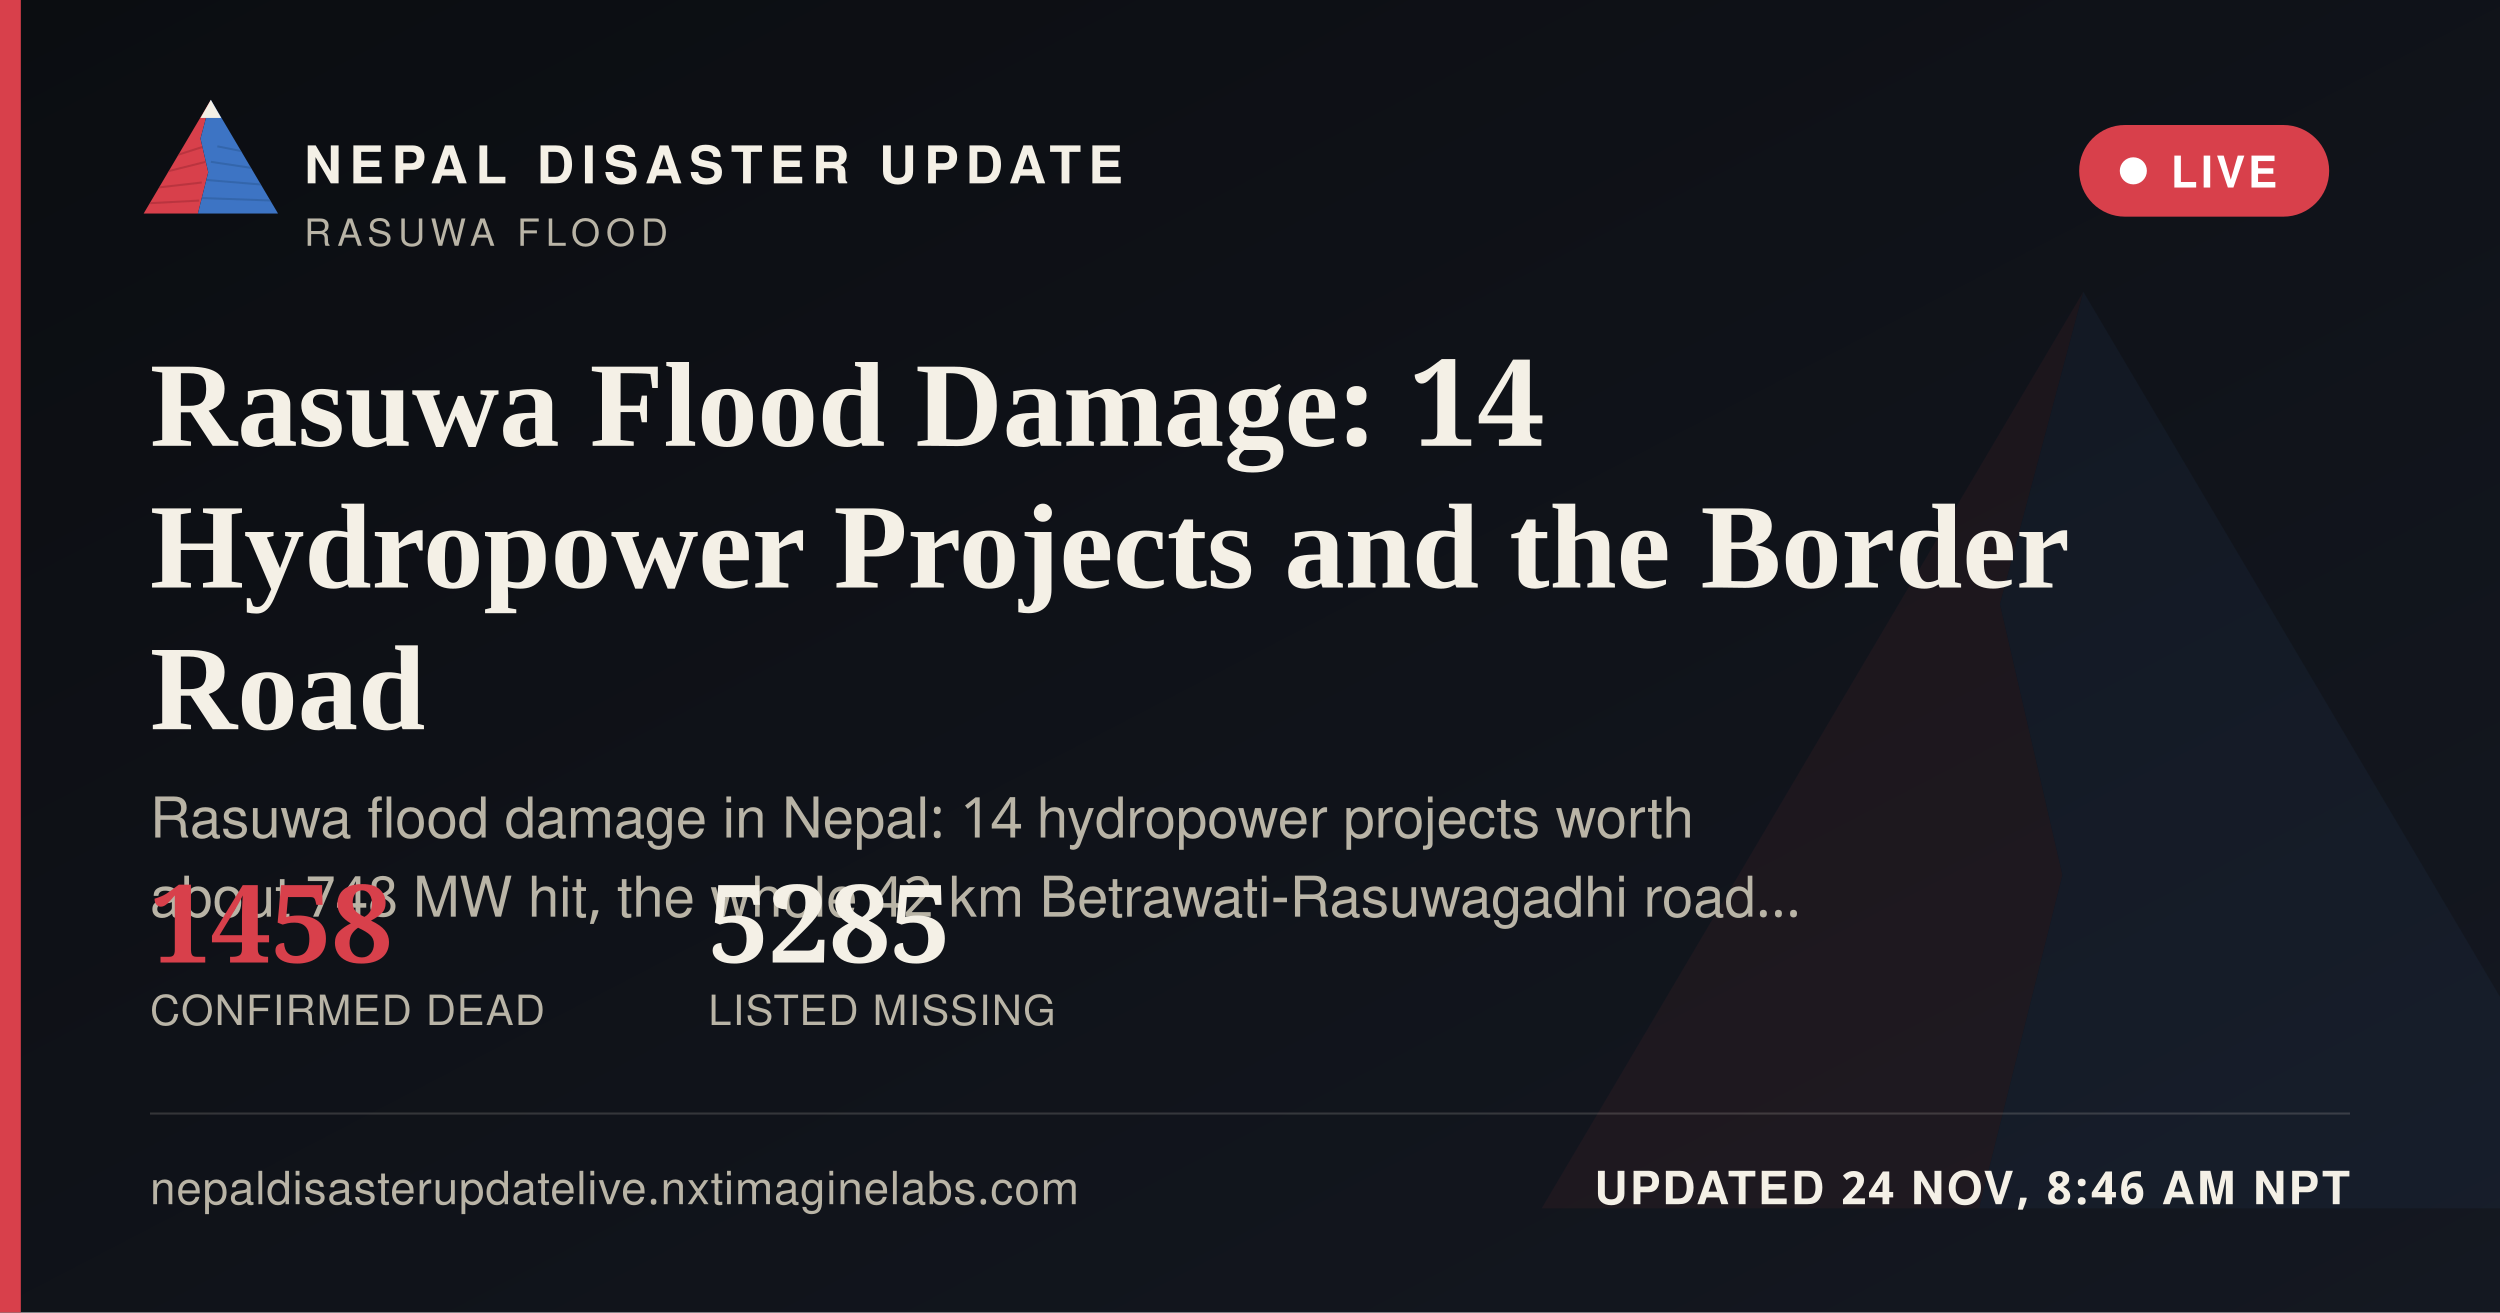
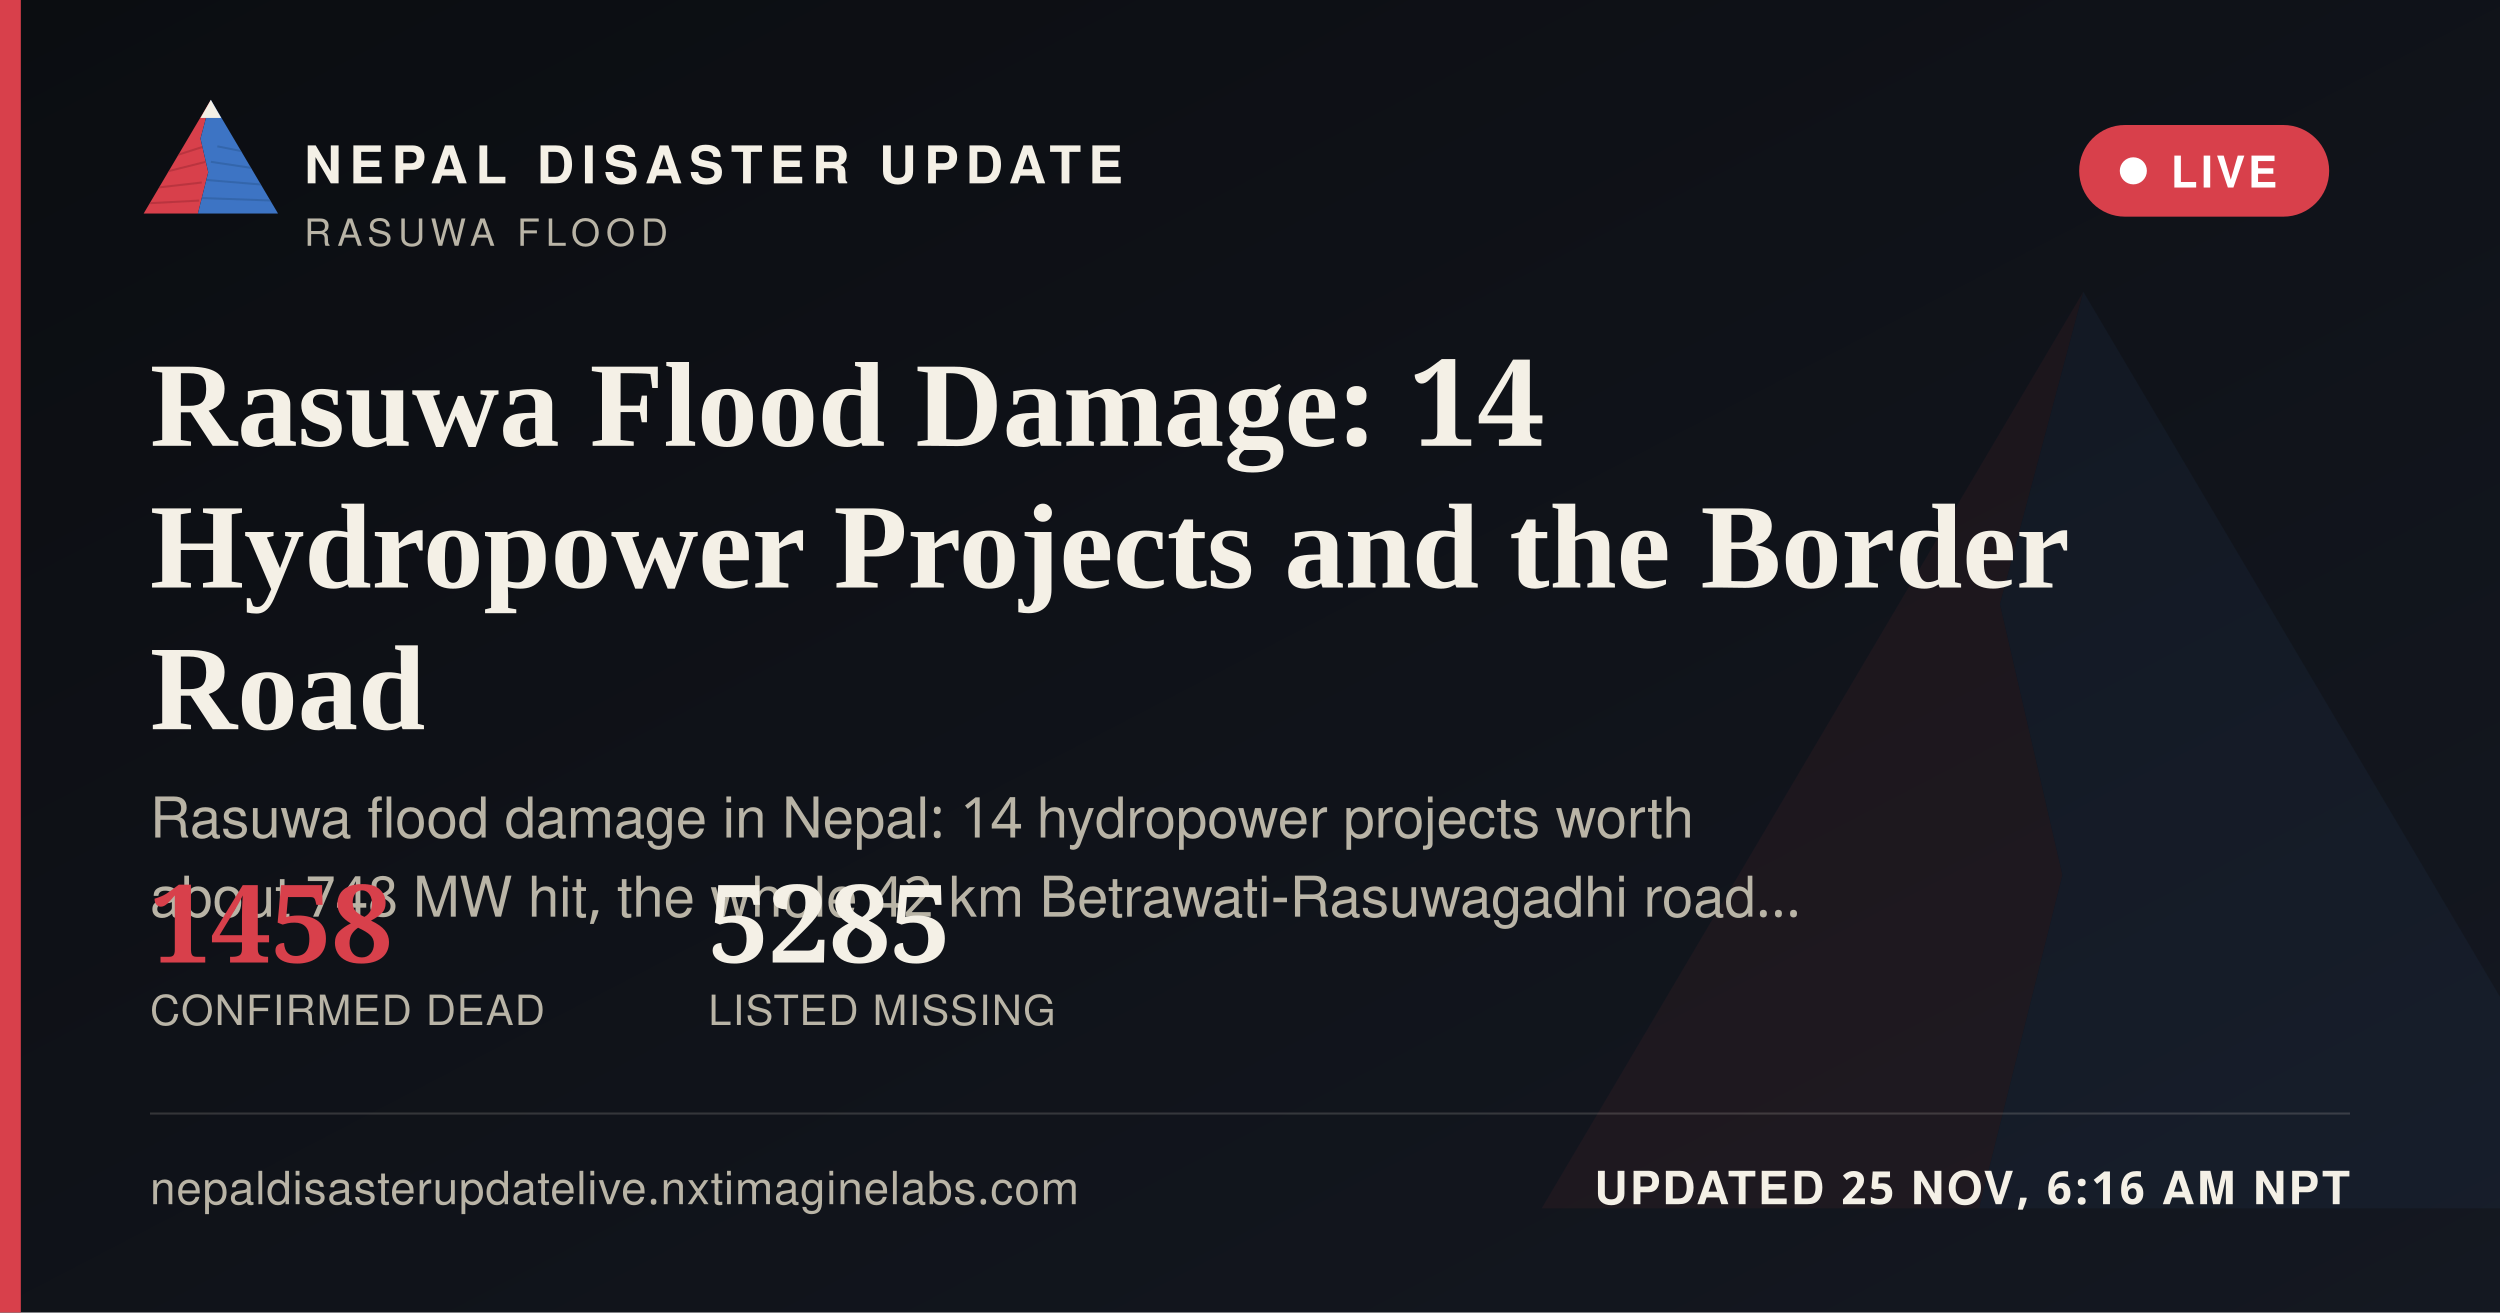
<svg xmlns="http://www.w3.org/2000/svg" width="1200" height="630" viewBox="0 0 1200 630">
  <defs>
    <linearGradient id="ogbg" x1="0" y1="0" x2="1" y2="1">
      <stop offset="0" stop-color="#0B0D11" />
      <stop offset="1" stop-color="#141821" />
    </linearGradient>
  </defs>
  <rect width="1200" height="630" fill="url(#ogbg)" />
  <g transform="translate(700,60) scale(5)" opacity="0.06">
    <polygon points="60,16 52,46 58,72 50,104 8,104" fill="#D8404B" />
    <polygon points="60,16 112,104 50,104 58,72 52,46" fill="#3D74C4" />
  </g>
  <rect x="0" y="0" width="10" height="630" fill="#D8404B" />
  <g transform="translate(64,38) scale(0.62)">
    <g>
      <defs>
        <clipPath id="ogLc">
          <polygon points="60,16 52,46 58,72 50,104 8,104" />
        </clipPath>
        <clipPath id="ogRc">
          <polygon points="60,16 112,104 50,104 58,72 52,46" />
        </clipPath>
      </defs>
      <polygon points="60,16 52,46 58,72 50,104 8,104" fill="#D8404B" />
      <g clip-path="url(#ogLc)" stroke="#A32A34" stroke-width="1.6" fill="none" opacity="0.55">
        <path d="M30,60 L55,52" />
        <path d="M24,72 L56,64" />
        <path d="M18,84 L53,80" />
        <path d="M13,96 L51,94" />
      </g>
      <polygon points="60,16 112,104 50,104 58,72 52,46" fill="#3D74C4" />
      <g clip-path="url(#ogRc)" stroke="#2A5793" stroke-width="1.6" fill="none" opacity="0.5">
        <path d="M65,52 L95,58" />
        <path d="M60,64 L100,70" />
        <path d="M56,78 L104,82" />
        <path d="M52,92 L108,94" />
      </g>
      <polygon points="60,16 52,30 68,30" fill="#F4F0E6" />
    </g>
  </g>
  <text x="146" y="88" font-family="'Public Sans', 'Noto Sans Devanagari', 'Helvetica Neue', Helvetica, Arial, sans-serif" font-size="25" font-weight="800" letter-spacing="3.6" fill="#F4F0E6">NEPAL DISASTER UPDATE</text>
  <text x="146" y="118" font-family="'Public Sans', 'Noto Sans Devanagari', 'Helvetica Neue', Helvetica, Arial, sans-serif" font-size="18" letter-spacing="2.8" fill="#B9B4A6">RASUWA FLOOD</text>
  <g>
    <rect x="998" y="60" width="120" height="44" rx="22" fill="#D8404B" stroke="none" />
    <circle cx="1024" cy="82" r="6.5" fill="#FFFFFF" />
    <text x="1042" y="90" font-family="'Public Sans', 'Noto Sans Devanagari', 'Helvetica Neue', Helvetica, Arial, sans-serif" font-size="21" font-weight="700" letter-spacing="1.6" fill="#FFFFFF">LIVE</text>
  </g>
  <text x="72" y="214" font-family="Newsreader, 'Noto Serif Devanagari', Georgia, 'Times New Roman', serif" font-size="58" font-weight="600" fill="#F4F0E6">Rasuwa Flood Damage: 14</text>
  <text x="72" y="282" font-family="Newsreader, 'Noto Serif Devanagari', Georgia, 'Times New Roman', serif" font-size="58" font-weight="600" fill="#F4F0E6">Hydropower Projects and the Border</text>
  <text x="72" y="350" font-family="Newsreader, 'Noto Serif Devanagari', Georgia, 'Times New Roman', serif" font-size="58" font-weight="600" fill="#F4F0E6">Road</text>
  <text x="72" y="402" font-family="'Public Sans', 'Noto Sans Devanagari', 'Helvetica Neue', Helvetica, Arial, sans-serif" font-size="27" fill="#B9B4A6">Rasuwa flood damage in Nepal: 14 hydropower projects worth</text>
  <text x="72" y="440" font-family="'Public Sans', 'Noto Sans Devanagari', 'Helvetica Neue', Helvetica, Arial, sans-serif" font-size="27" fill="#B9B4A6">about 748 MW hit, the whole 42 km Betrawati-Rasuwagadhi road…</text>
  <g transform="translate(72,462)">
    <text x="0" y="0" font-family="Newsreader, 'Noto Serif Devanagari', Georgia, 'Times New Roman', serif" font-size="52" font-weight="600" fill="#D8404B">1458</text>
    <text x="0" y="30" font-family="'Public Sans', 'Noto Sans Devanagari', 'Helvetica Neue', Helvetica, Arial, sans-serif" font-size="20" letter-spacing="0.6" fill="#B9B4A6">CONFIRMED DEAD</text>
    <text x="268" y="0" font-family="Newsreader, 'Noto Serif Devanagari', Georgia, 'Times New Roman', serif" font-size="52" font-weight="600" fill="#F4F0E6">5285</text>
    <text x="268" y="30" font-family="'Public Sans', 'Noto Sans Devanagari', 'Helvetica Neue', Helvetica, Arial, sans-serif" font-size="20" letter-spacing="0.6" fill="#B9B4A6">LISTED MISSING</text>
  </g>
  <rect x="72" y="534" width="1056" height="1" fill="rgba(244,240,230,0.16)" />
  <text x="72" y="578" font-family="'Public Sans', 'Noto Sans Devanagari', 'Helvetica Neue', Helvetica, Arial, sans-serif" font-size="22" fill="#B9B4A6" letter-spacing="0.4">nepaldisasterupdatelive.nxtimaginelabs.com</text>
-   <text x="1128" y="578" text-anchor="end" font-family="'Public Sans', 'Noto Sans Devanagari', 'Helvetica Neue', Helvetica, Arial, sans-serif" font-size="22" font-weight="700" letter-spacing="1.2" fill="#F4F0E6">UPDATED 24 NOV, 8:46 AM NPT</text>
+   <text x="1128" y="578" text-anchor="end" font-family="'Public Sans', 'Noto Sans Devanagari', 'Helvetica Neue', Helvetica, Arial, sans-serif" font-size="22" font-weight="700" letter-spacing="1.2" fill="#F4F0E6">UPDATED 25 NOV, 6:16 AM NPT</text>
</svg>
